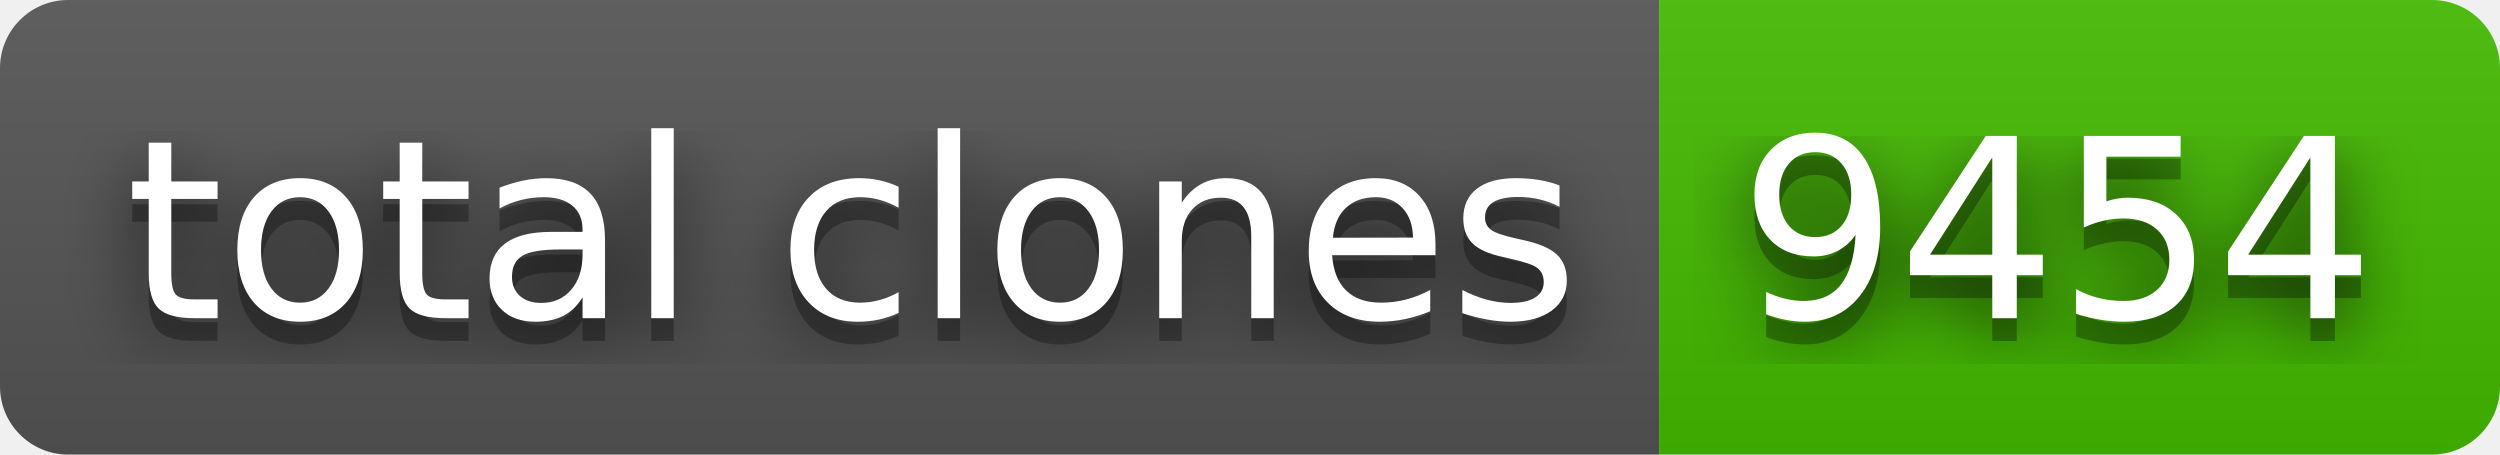
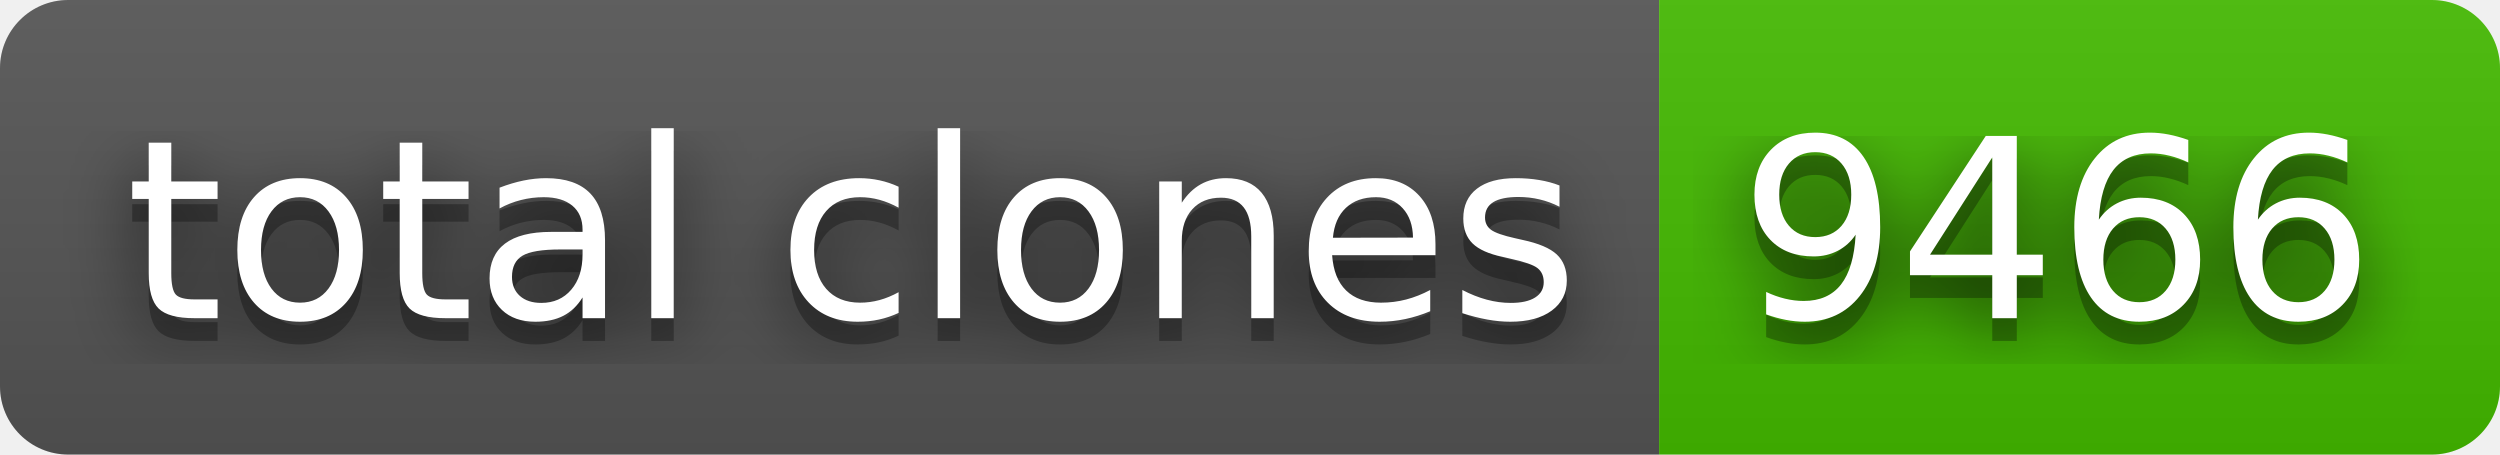
- <svg xmlns="http://www.w3.org/2000/svg" width="110" height="20" role="img" aria-label="total clones: 9454">
+ <svg xmlns="http://www.w3.org/2000/svg" width="110" height="20" role="img" aria-label="total clones: 9466">
  <filter id="blur">
    <feGaussianBlur stdDeviation="16" />
  </filter>
  <linearGradient id="s" x2="0" y2="100%">
    <stop offset="0" stop-color="#bbb" stop-opacity=".1" />
    <stop offset="1" stop-opacity=".1" />
  </linearGradient>
  <clipPath id="r">
    <rect width="110" height="20" rx="3" />
  </clipPath>
  <g clip-path="url(#r)">
    <rect width="73" height="20" fill="#555" />
    <rect x="73" width="37" height="20" fill="#4b0" />
    <rect width="110" height="20" fill="url(#s)" />
  </g>
  <g fill="#fff" text-anchor="middle" font-family="Verdana,Geneva,DejaVu Sans,sans-serif" text-rendering="geometricPrecision" font-size="110">
    <g transform="scale(.1)">
      <g aria-hidden="true" fill="#010101">
        <text x="375" y="150" fill-opacity=".8" filter="url(#blur)" textLength="630">total clones</text>
        <text x="375" y="150" fill-opacity=".3" textLength="630">total clones</text>
      </g>
      <text x="375" y="140" textLength="630">total clones</text>
    </g>
    <g transform="scale(.1)">
      <g aria-hidden="true" fill="#010101">
-         <text x="905" y="150" fill-opacity=".8" filter="url(#blur)" textLength="270">9454</text>
-         <text x="905" y="150" fill-opacity=".3" textLength="270">9454</text>
+         <text x="905" y="150" fill-opacity=".8" filter="url(#blur)" textLength="270">9466</text>
+         <text x="905" y="150" fill-opacity=".3" textLength="270">9466</text>
      </g>
-       <text x="905" y="140" textLength="270">9454</text>
+       <text x="905" y="140" textLength="270">9466</text>
    </g>
  </g>
</svg>
